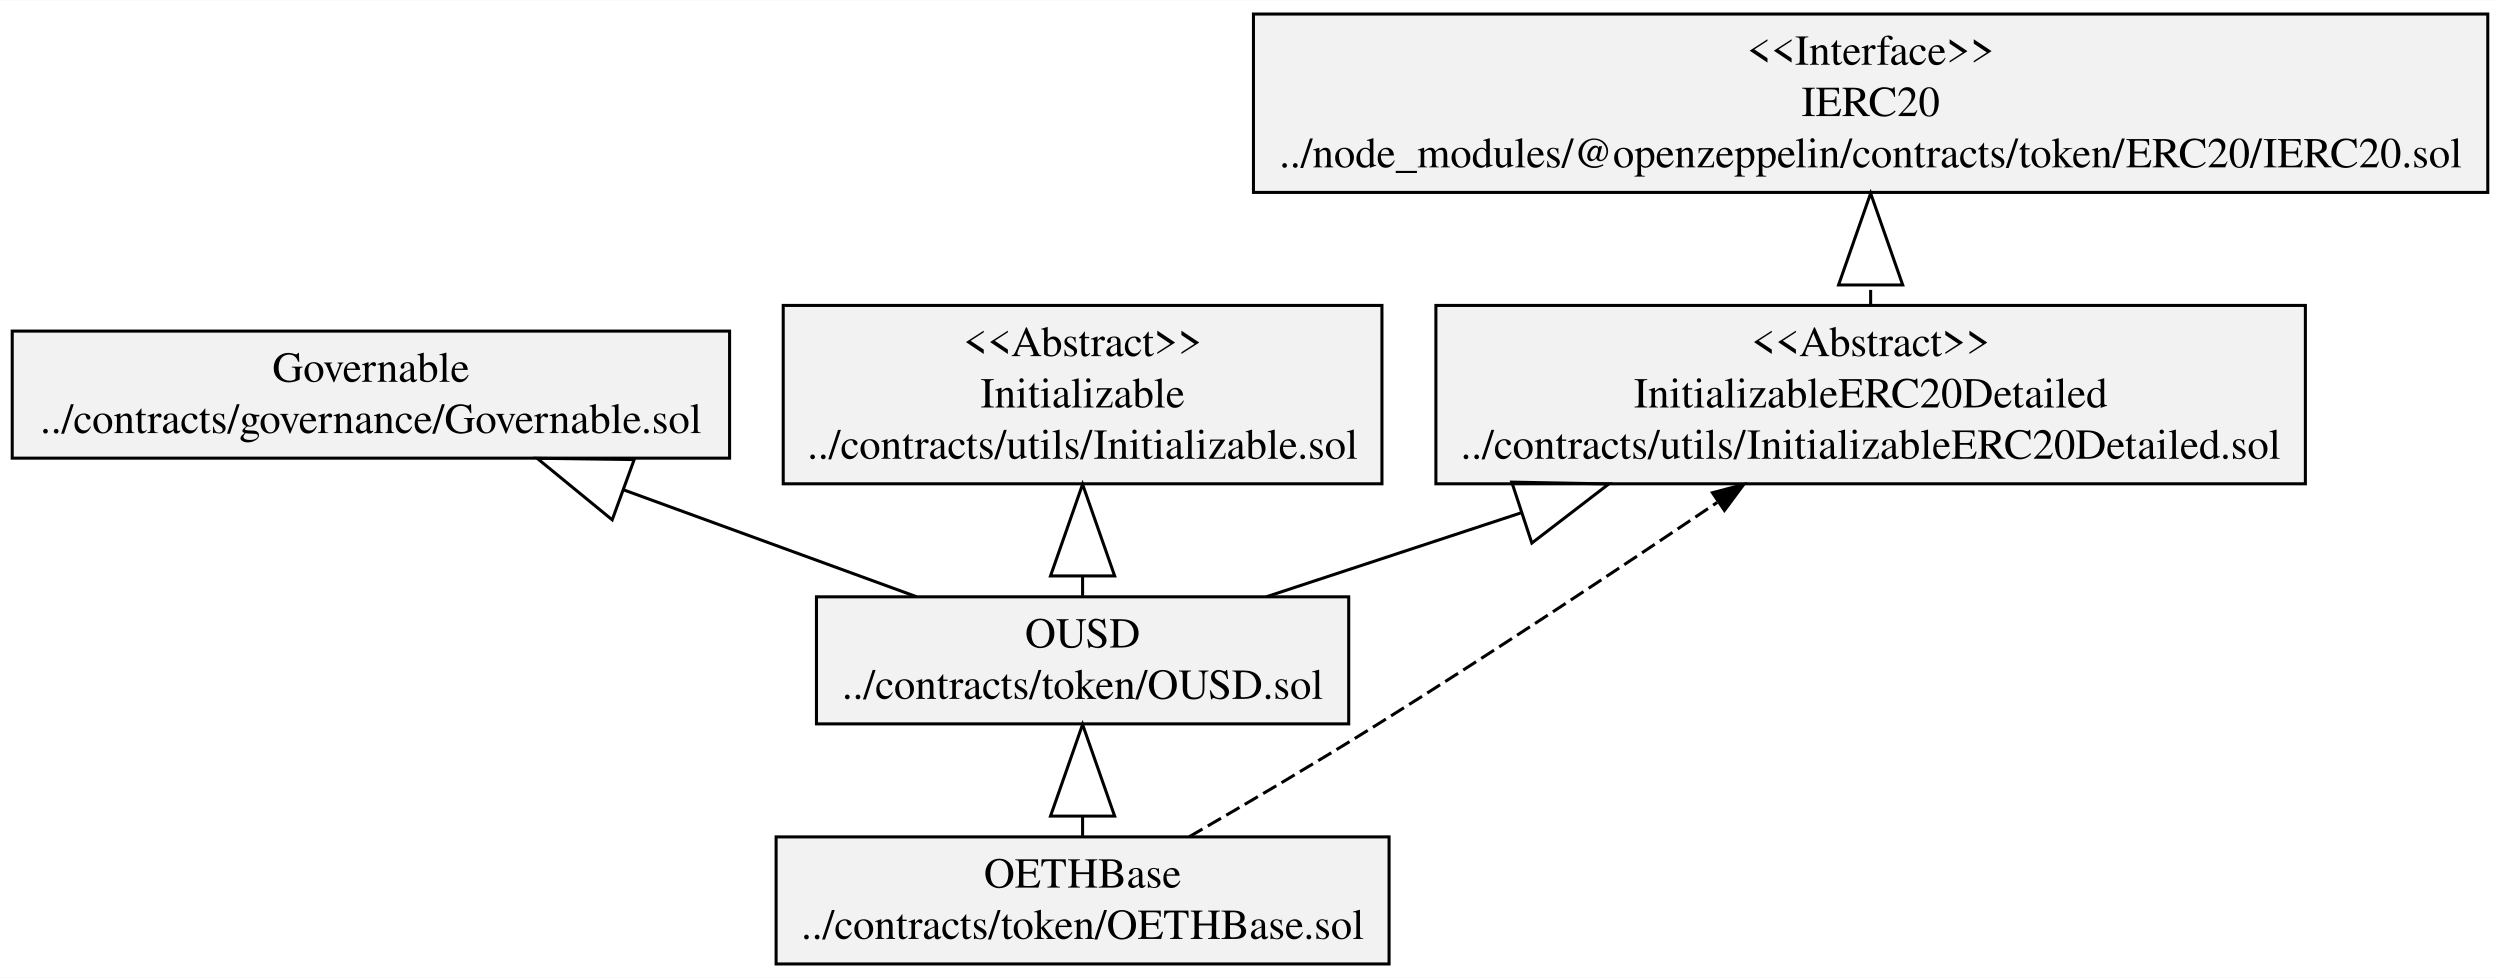
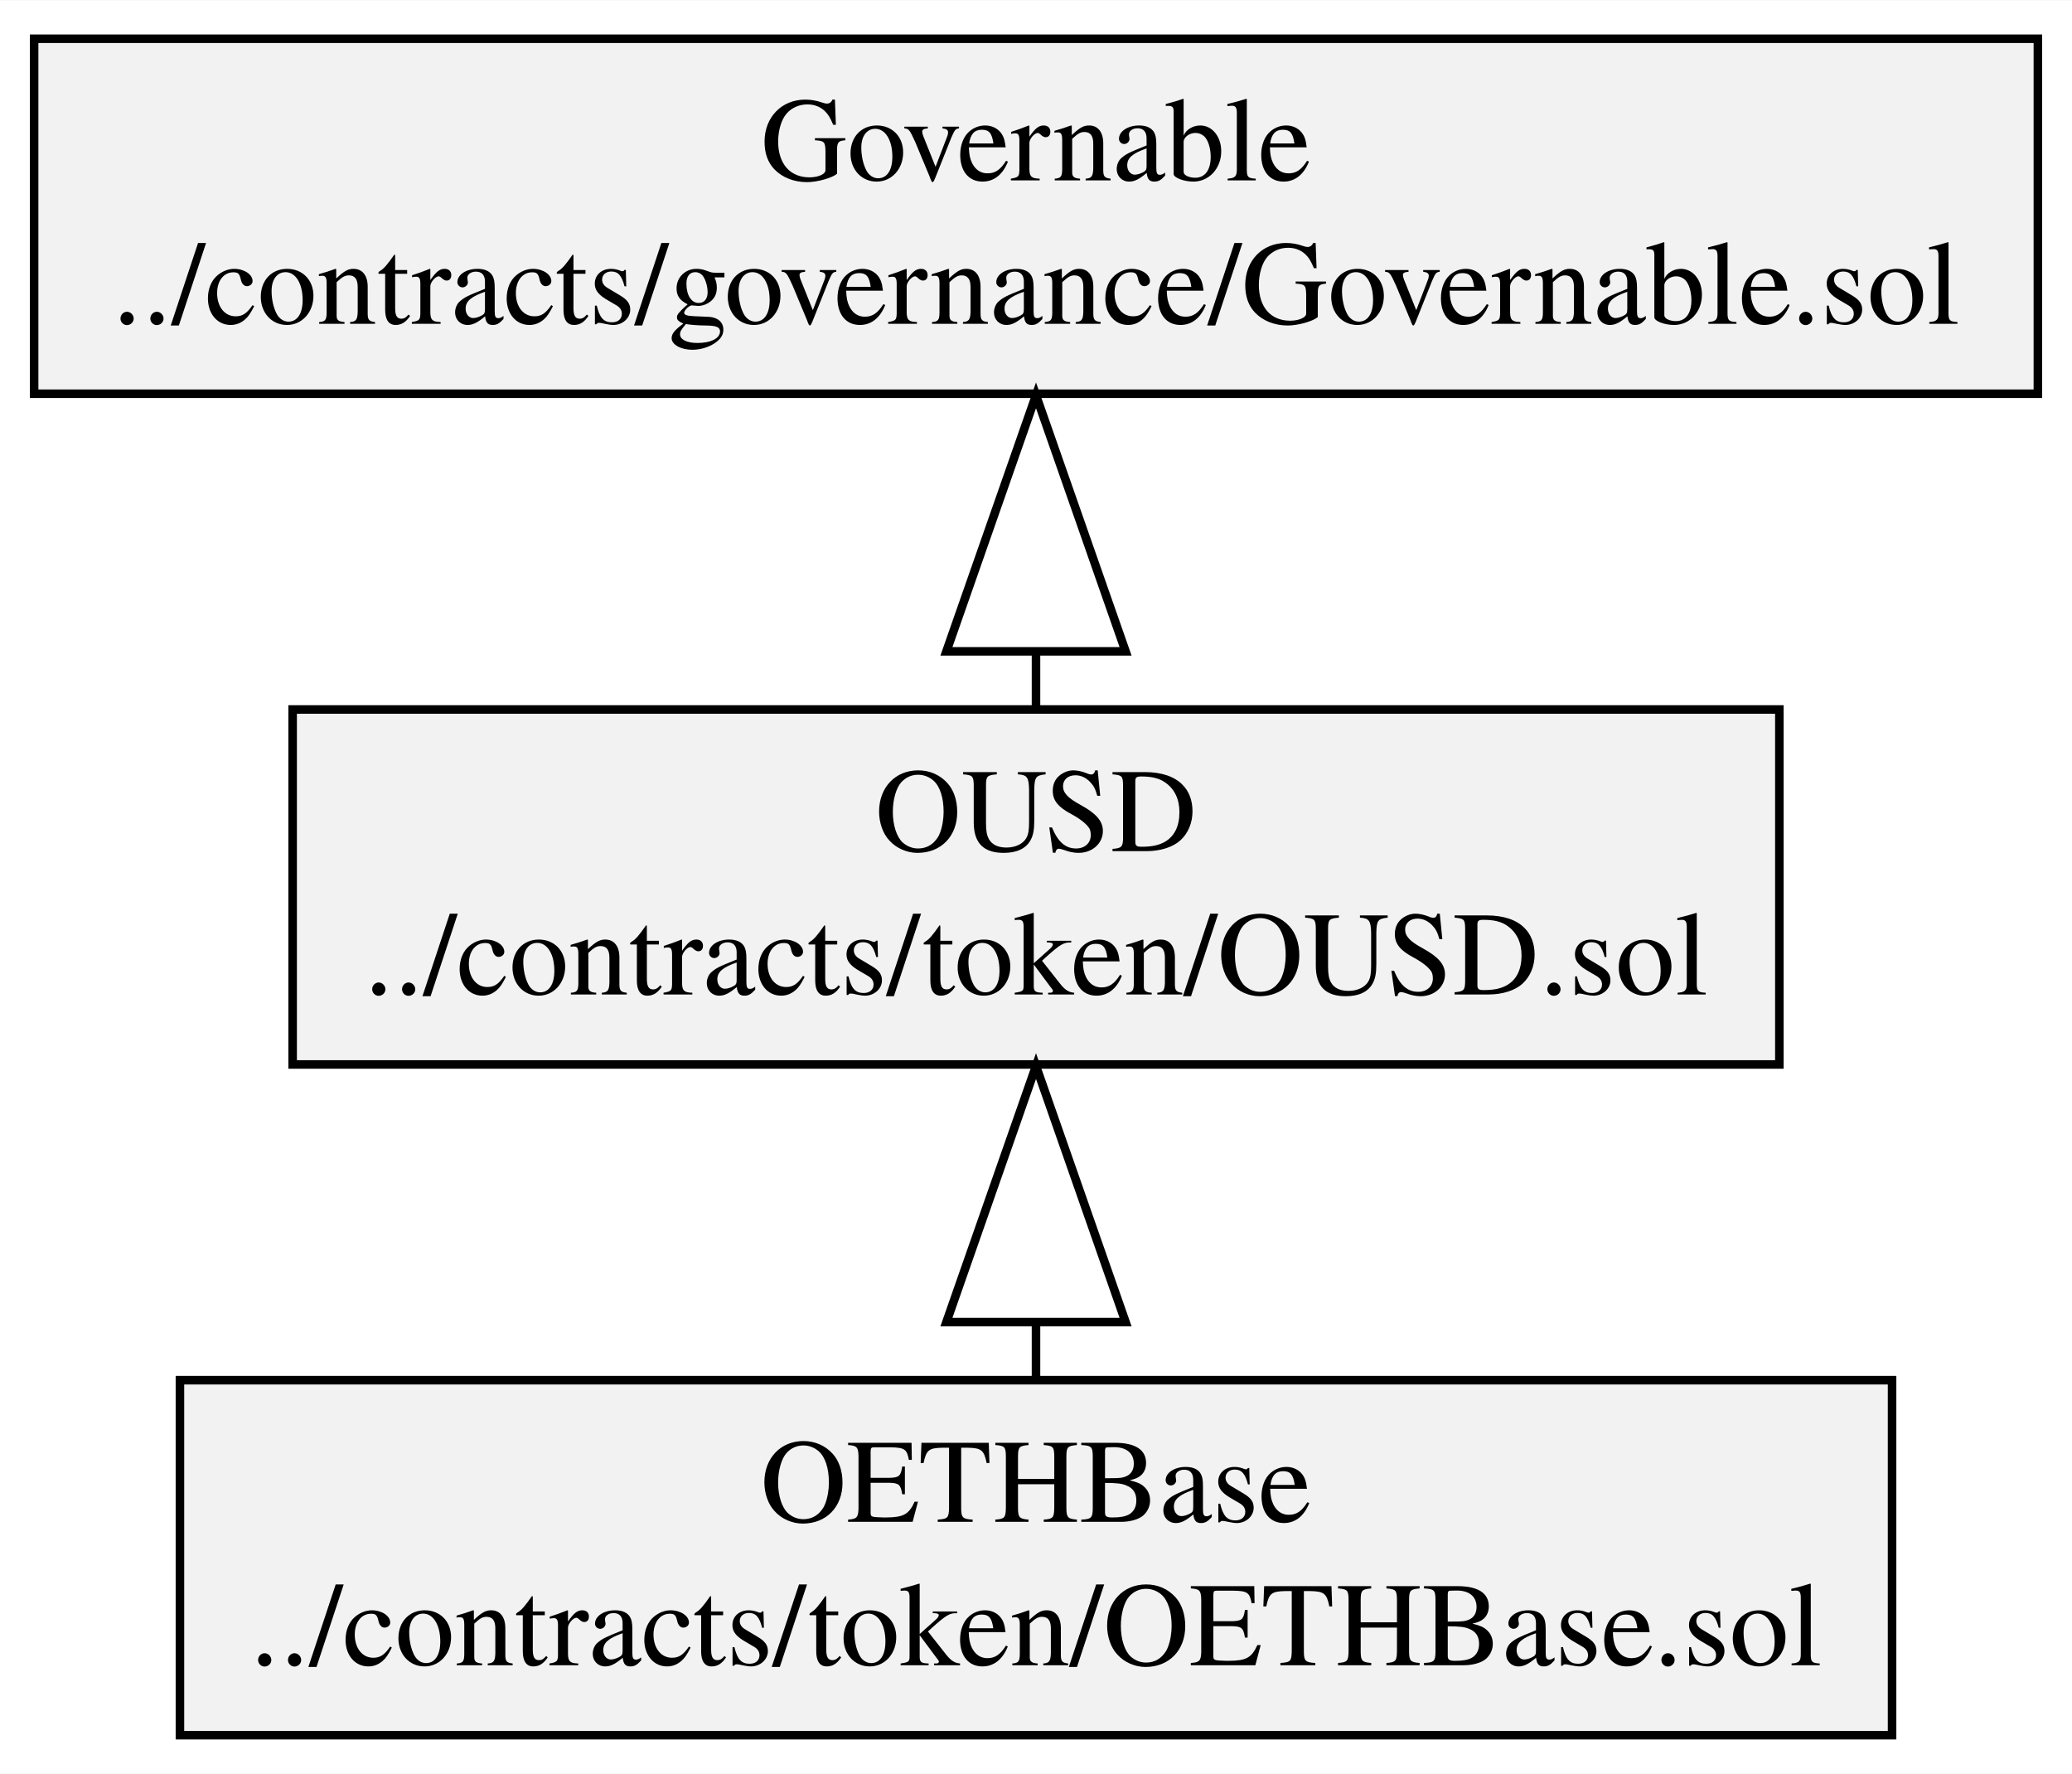
- <svg xmlns="http://www.w3.org/2000/svg" width="818pt" height="320pt" viewBox="0.00 0.00 818.48 320.00">
-   <g id="graph0" class="graph" transform="scale(1 1) rotate(0) translate(4 316)">
-     <polygon fill="white" stroke="transparent" points="-4,4 -4,-316 814.48,-316 814.48,4 -4,4" />
+ <svg xmlns="http://www.w3.org/2000/svg" width="243pt" height="208pt" viewBox="0.00 0.00 242.86 207.80">
+   <g id="graph0" class="graph" transform="scale(1 1) rotate(0) translate(4 203.8)">
+     <polygon fill="white" stroke="transparent" points="-4,4 -4,-203.8 238.86,-203.8 238.86,4 -4,4" />
    <g id="node1" class="node">
-       <polygon fill="#f2f2f2" stroke="black" points="0,-166.1 0,-207.7 234.86,-207.7 234.86,-166.1 0,-166.1" />
-       <text text-anchor="middle" x="117.43" y="-191.1" font-family="Times,serif" font-size="14.00">Governable</text>
-       <text text-anchor="middle" x="117.43" y="-174.3" font-family="Times,serif" font-size="14.00">../contracts/governance/Governable.sol</text>
+       <polygon fill="#f2f2f2" stroke="black" points="0,-157.7 0,-199.3 234.86,-199.3 234.86,-157.7 0,-157.7" />
+       <text text-anchor="middle" x="117.43" y="-182.7" font-family="Times,serif" font-size="14.00">Governable</text>
+       <text text-anchor="middle" x="117.43" y="-165.9" font-family="Times,serif" font-size="14.00">../contracts/governance/Governable.sol</text>
    </g>
    <g id="node2" class="node">
-       <polygon fill="#f2f2f2" stroke="black" points="250.09,-0.5 250.09,-42.1 450.77,-42.1 450.77,-0.5 250.09,-0.5" />
-       <text text-anchor="middle" x="350.43" y="-25.5" font-family="Times,serif" font-size="14.00">OETHBase</text>
-       <text text-anchor="middle" x="350.43" y="-8.7" font-family="Times,serif" font-size="14.00">../contracts/token/OETHBase.sol</text>
+       <polygon fill="#f2f2f2" stroke="black" points="17.09,-0.5 17.09,-42.1 217.77,-42.1 217.77,-0.5 17.09,-0.5" />
+       <text text-anchor="middle" x="117.43" y="-25.5" font-family="Times,serif" font-size="14.00">OETHBase</text>
+       <text text-anchor="middle" x="117.43" y="-8.7" font-family="Times,serif" font-size="14.00">../contracts/token/OETHBase.sol</text>
    </g>
    <g id="node3" class="node">
-       <polygon fill="#f2f2f2" stroke="black" points="263.3,-79.1 263.3,-120.7 437.56,-120.7 437.56,-79.1 263.3,-79.1" />
-       <text text-anchor="middle" x="350.43" y="-104.1" font-family="Times,serif" font-size="14.00">OUSD</text>
-       <text text-anchor="middle" x="350.43" y="-87.3" font-family="Times,serif" font-size="14.00">../contracts/token/OUSD.sol</text>
+       <polygon fill="#f2f2f2" stroke="black" points="30.3,-79.1 30.3,-120.7 204.56,-120.7 204.56,-79.1 30.3,-79.1" />
+       <text text-anchor="middle" x="117.43" y="-104.1" font-family="Times,serif" font-size="14.00">OUSD</text>
+       <text text-anchor="middle" x="117.43" y="-87.3" font-family="Times,serif" font-size="14.00">../contracts/token/OUSD.sol</text>
    </g>
    <g id="edge1" class="edge">
-       <path fill="none" stroke="black" d="M350.43,-42.43C350.43,-44.45 350.43,-46.56 350.43,-48.73" />
-       <polygon fill="none" stroke="black" points="339.93,-48.91 350.43,-78.91 360.93,-48.91 339.93,-48.91" />
-     </g>
-     <g id="node5" class="node">
-       <polygon fill="#f2f2f2" stroke="black" points="466.1,-157.7 466.1,-216.1 750.76,-216.1 750.76,-157.7 466.1,-157.7" />
-       <text text-anchor="middle" x="608.43" y="-199.5" font-family="Times,serif" font-size="14.00">&lt;&lt;Abstract&gt;&gt;</text>
-       <text text-anchor="middle" x="608.43" y="-182.7" font-family="Times,serif" font-size="14.00">InitializableERC20Detailed</text>
-       <text text-anchor="middle" x="608.43" y="-165.9" font-family="Times,serif" font-size="14.00">../contracts/utils/InitializableERC20Detailed.sol</text>
+       <path fill="none" stroke="black" d="M117.43,-42.43C117.43,-44.45 117.43,-46.56 117.43,-48.73" />
+       <polygon fill="none" stroke="black" points="106.93,-48.91 117.43,-78.91 127.93,-48.91 106.93,-48.91" />
    </g>
    <g id="edge2" class="edge">
-       <path fill="none" stroke="black" stroke-dasharray="5,2" d="M385.36,-42.17C403.69,-52.75 426.43,-66.12 446.43,-78.6 484.37,-102.26 526.44,-130.19 558.21,-151.61" />
-       <polygon fill="black" stroke="black" points="556.64,-154.78 566.88,-157.48 560.56,-148.98 556.64,-154.78" />
-     </g>
-     <g id="edge5" class="edge">
-       <path fill="none" stroke="black" d="M296.1,-120.72C267.62,-131.11 232.14,-144.05 200.31,-155.66" />
-       <polygon fill="none" stroke="black" points="196.43,-145.9 171.85,-166.05 203.63,-165.63 196.43,-145.9" />
-     </g>
-     <g id="node4" class="node">
-       <polygon fill="#f2f2f2" stroke="black" points="252.42,-157.7 252.42,-216.1 448.44,-216.1 448.44,-157.7 252.42,-157.7" />
-       <text text-anchor="middle" x="350.43" y="-199.5" font-family="Times,serif" font-size="14.00">&lt;&lt;Abstract&gt;&gt;</text>
-       <text text-anchor="middle" x="350.43" y="-182.7" font-family="Times,serif" font-size="14.00">Initializable</text>
-       <text text-anchor="middle" x="350.43" y="-165.9" font-family="Times,serif" font-size="14.00">../contracts/utils/Initializable.sol</text>
-     </g>
-     <g id="edge3" class="edge">
-       <path fill="none" stroke="black" d="M350.43,-121.04C350.43,-123.09 350.43,-125.23 350.43,-127.43" />
-       <polygon fill="none" stroke="black" points="339.93,-127.54 350.43,-157.54 360.93,-127.54 339.93,-127.54" />
-     </g>
-     <g id="edge4" class="edge">
-       <path fill="none" stroke="black" d="M410.59,-120.72C435.48,-128.92 465.2,-138.71 493.94,-148.18" />
-       <polygon fill="none" stroke="black" points="490.94,-158.25 522.72,-157.66 497.51,-138.3 490.94,-158.25" />
-     </g>
-     <g id="node6" class="node">
-       <polygon fill="#f2f2f2" stroke="black" points="406.37,-253.1 406.37,-311.5 810.48,-311.5 810.48,-253.1 406.37,-253.1" />
-       <text text-anchor="middle" x="608.43" y="-294.9" font-family="Times,serif" font-size="14.00">&lt;&lt;Interface&gt;&gt;</text>
-       <text text-anchor="middle" x="608.43" y="-278.1" font-family="Times,serif" font-size="14.00">IERC20</text>
-       <text text-anchor="middle" x="608.43" y="-261.3" font-family="Times,serif" font-size="14.00">../node_modules/@openzeppelin/contracts/token/ERC20/IERC20.sol</text>
-     </g>
-     <g id="edge6" class="edge">
-       <path fill="none" stroke="black" stroke-dasharray="5,2" d="M608.43,-216.18C608.43,-218.26 608.43,-220.4 608.43,-222.58" />
-       <polygon fill="none" stroke="black" points="597.93,-222.8 608.43,-252.8 618.93,-222.8 597.93,-222.8" />
+       <path fill="none" stroke="black" d="M117.43,-121.03C117.43,-123.05 117.43,-125.16 117.43,-127.33" />
+       <polygon fill="none" stroke="black" points="106.93,-127.51 117.43,-157.51 127.93,-127.51 106.93,-127.51" />
    </g>
  </g>
</svg>
